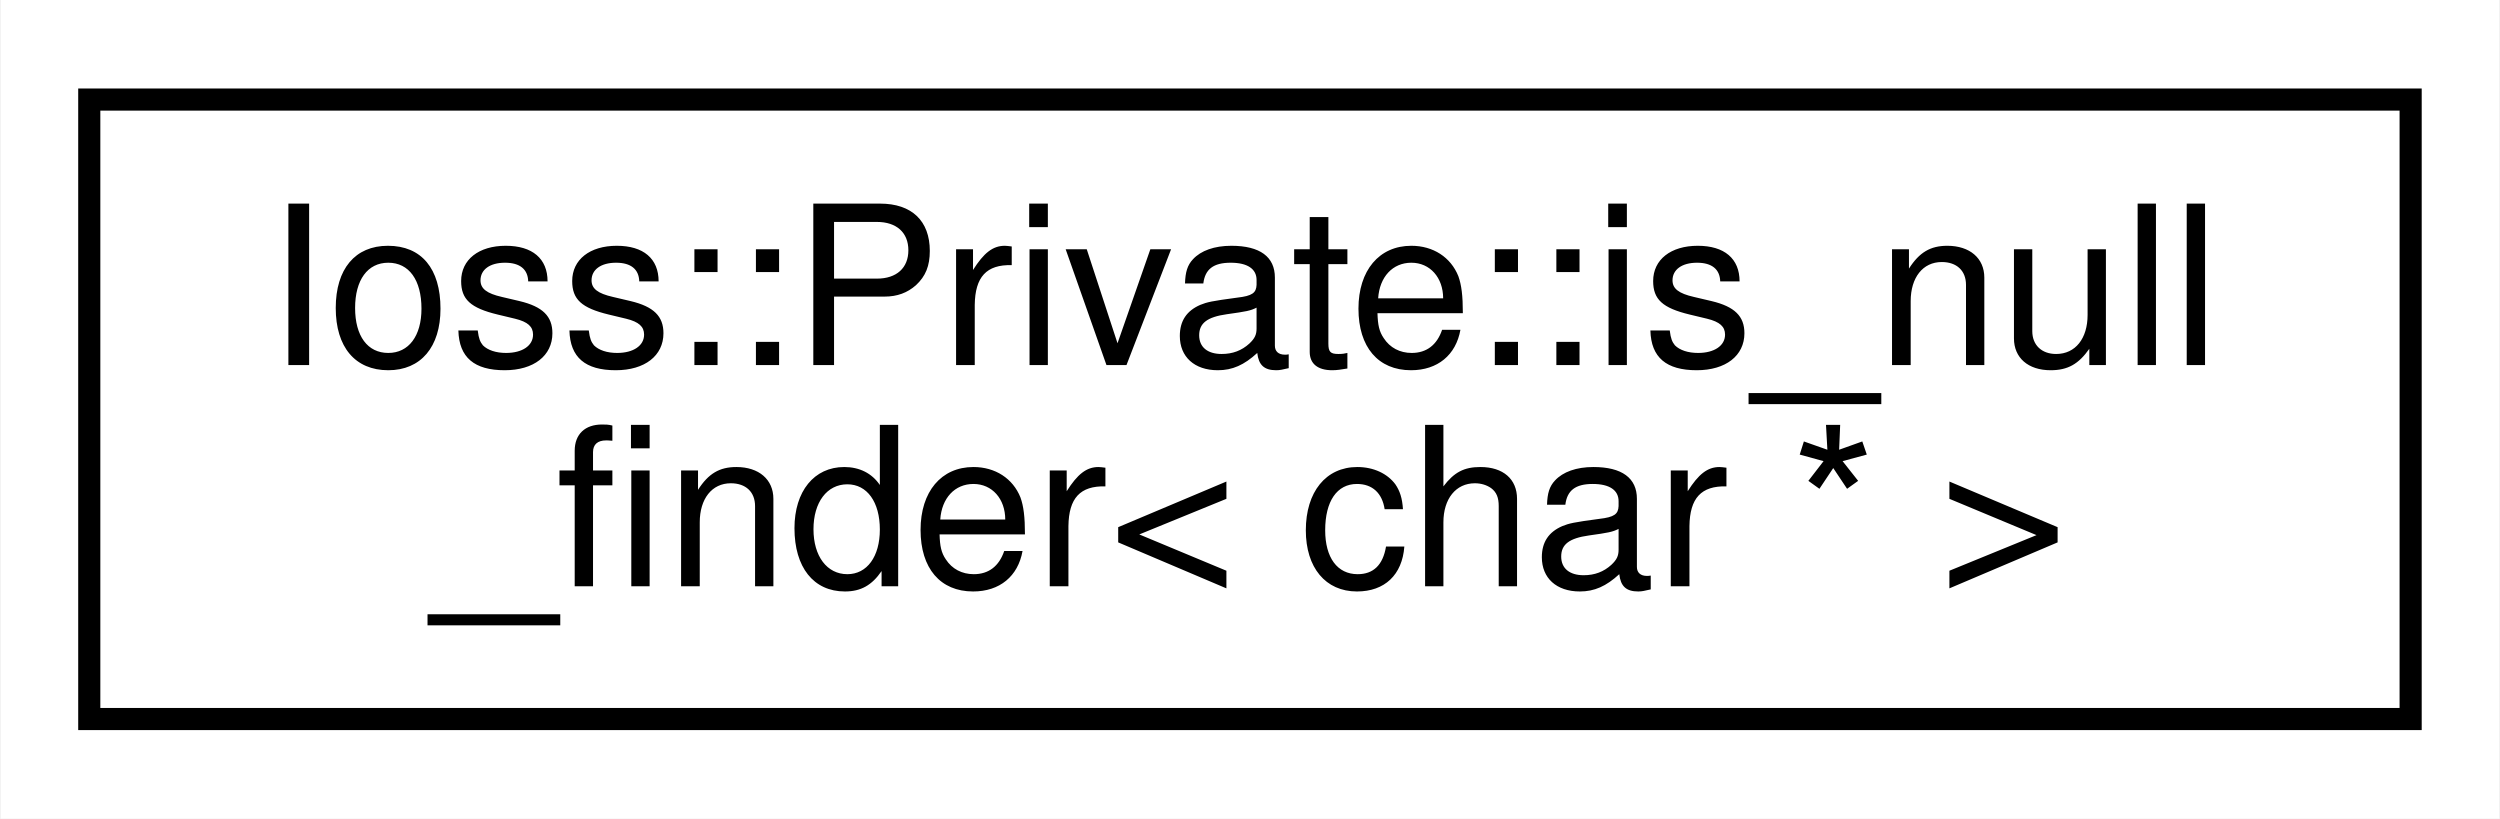
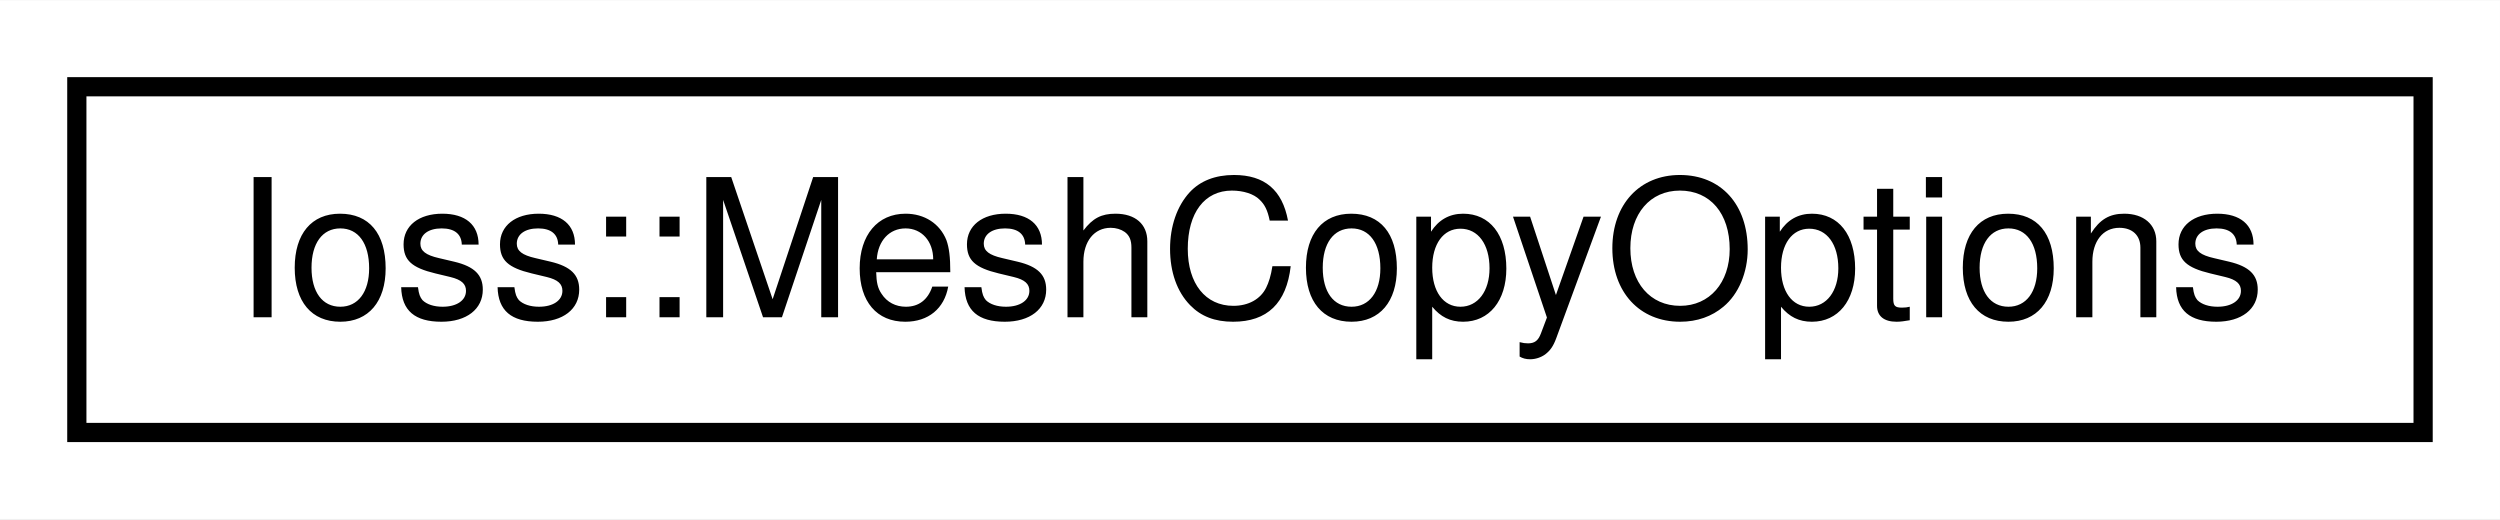
- <svg xmlns="http://www.w3.org/2000/svg" xmlns:xlink="http://www.w3.org/1999/xlink" width="113pt" height="37pt" viewBox="0.00 0.00 112.93 37.00">
-   <g id="graph0" class="graph" transform="scale(1 1) rotate(0) translate(4 33)">
-     <polygon fill="#ffffff" stroke="transparent" points="-4,4 -4,-33 108.926,-33 108.926,4 -4,4" />
+ <svg xmlns="http://www.w3.org/2000/svg" xmlns:xlink="http://www.w3.org/1999/xlink" width="130pt" height="27pt" viewBox="0.00 0.00 130.16 27.00">
+   <g id="graph0" class="graph" transform="scale(1 1) rotate(0) translate(4 23)">
+     <polygon fill="#ffffff" stroke="transparent" points="-4,4 -4,-23 126.157,-23 126.157,4 -4,4" />
    <g id="node1" class="node">
      <g id="a_node1">
-         <a xlink:href="structIoss_1_1Private_1_1is__null__finder_3_01char_01_5_01_4.html" target="_top" xlink:title=" ">
-           <polygon fill="#ffffff" stroke="#000000" points="0,-.5 0,-28.5 104.926,-28.5 104.926,-.5 0,-.5" />
-           <text text-anchor="start" x="8" y="-16.5" font-family="Helvetica,sans-Serif" font-size="10.00" fill="#000000">Ioss::Private::is_null</text>
-           <text text-anchor="middle" x="52.463" y="-6.5" font-family="Helvetica,sans-Serif" font-size="10.00" fill="#000000">_finder&lt; char * &gt;</text>
+         <a xlink:href="structIoss_1_1MeshCopyOptions.html" target="_top" xlink:title=" ">
+           <polygon fill="#ffffff" stroke="#000000" points="0,-.5 0,-18.5 122.157,-18.5 122.157,-.5 0,-.5" />
+           <text text-anchor="middle" x="61.079" y="-6.5" font-family="Helvetica,sans-Serif" font-size="10.00" fill="#000000">Ioss::MeshCopyOptions</text>
        </a>
      </g>
    </g>
  </g>
</svg>
